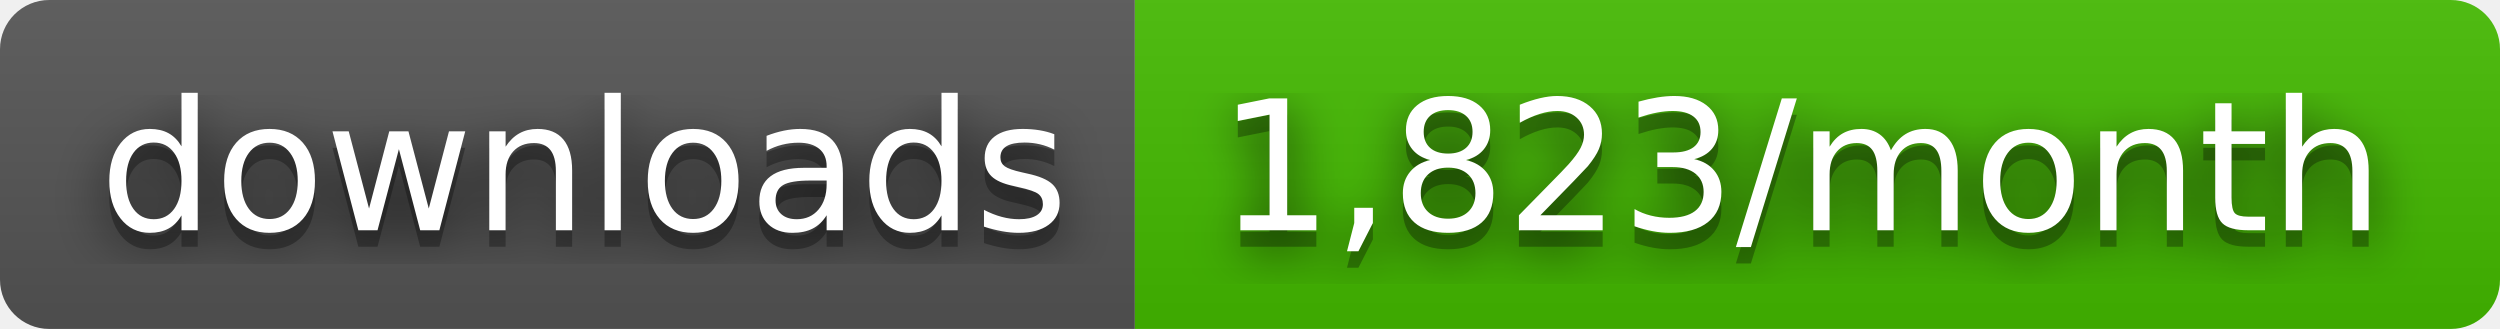
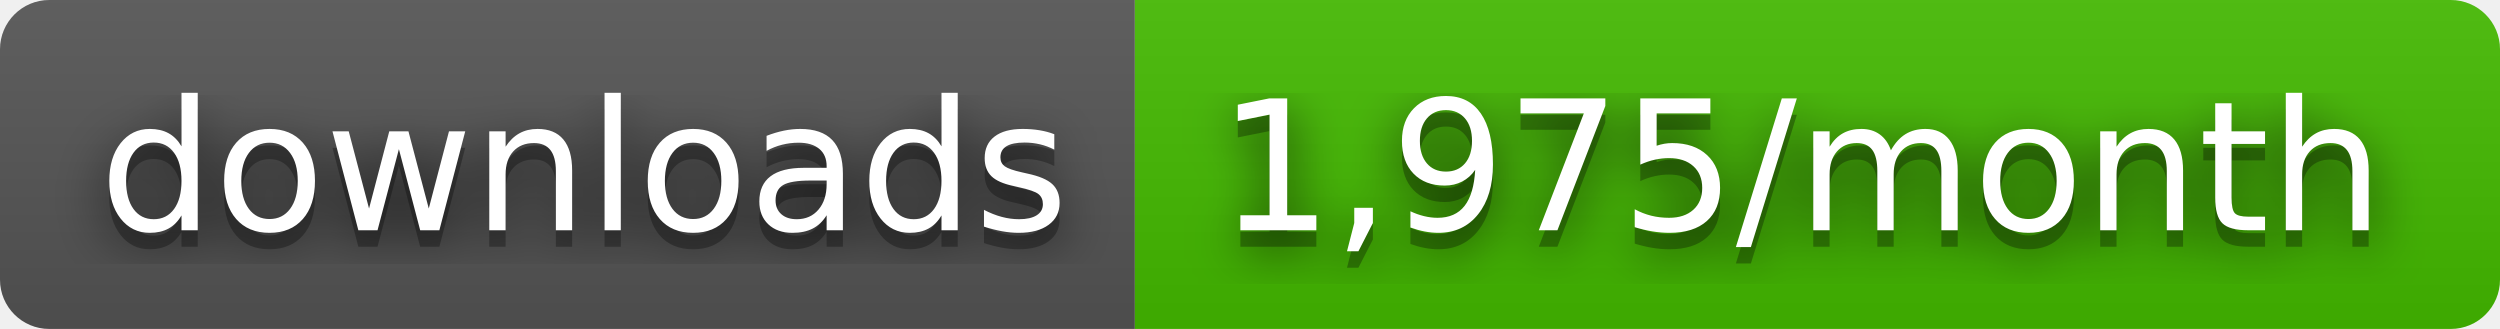
- <svg xmlns="http://www.w3.org/2000/svg" width="152" height="20" role="img" aria-label="downloads: 1,823/month">
+ <svg xmlns="http://www.w3.org/2000/svg" width="152" height="20" role="img" aria-label="downloads: 1,975/month">
  <filter id="blur">
    <feGaussianBlur stdDeviation="16" />
  </filter>
  <linearGradient id="s" x2="0" y2="100%">
    <stop offset="0" stop-color="#bbb" stop-opacity=".1" />
    <stop offset="1" stop-opacity=".1" />
  </linearGradient>
  <clipPath id="r">
    <rect width="152" height="20" rx="3" />
  </clipPath>
  <g clip-path="url(#r)">
    <rect width="69" height="20" fill="#555" />
    <rect x="69" width="83" height="20" fill="#4b0" />
    <rect width="152" height="20" fill="url(#s)" />
  </g>
  <g fill="#fff" text-anchor="middle" font-family="Verdana,Geneva,DejaVu Sans,sans-serif" text-rendering="geometricPrecision" font-size="110">
    <g transform="scale(.1)">
      <g aria-hidden="true" fill="#010101">
        <text x="355" y="150" fill-opacity=".8" filter="url(#blur)" textLength="590">downloads</text>
        <text x="355" y="150" fill-opacity=".3" textLength="590">downloads</text>
      </g>
      <text x="355" y="140" textLength="590">downloads</text>
    </g>
    <g transform="scale(.1)">
      <g aria-hidden="true" fill="#010101">
-         <text x="1095" y="150" fill-opacity=".8" filter="url(#blur)" textLength="730">1,823/month</text>
-         <text x="1095" y="150" fill-opacity=".3" textLength="730">1,823/month</text>
+         <text x="1095" y="150" fill-opacity=".8" filter="url(#blur)" textLength="730">1,975/month</text>
+         <text x="1095" y="150" fill-opacity=".3" textLength="730">1,975/month</text>
      </g>
-       <text x="1095" y="140" textLength="730">1,823/month</text>
+       <text x="1095" y="140" textLength="730">1,975/month</text>
    </g>
  </g>
</svg>
